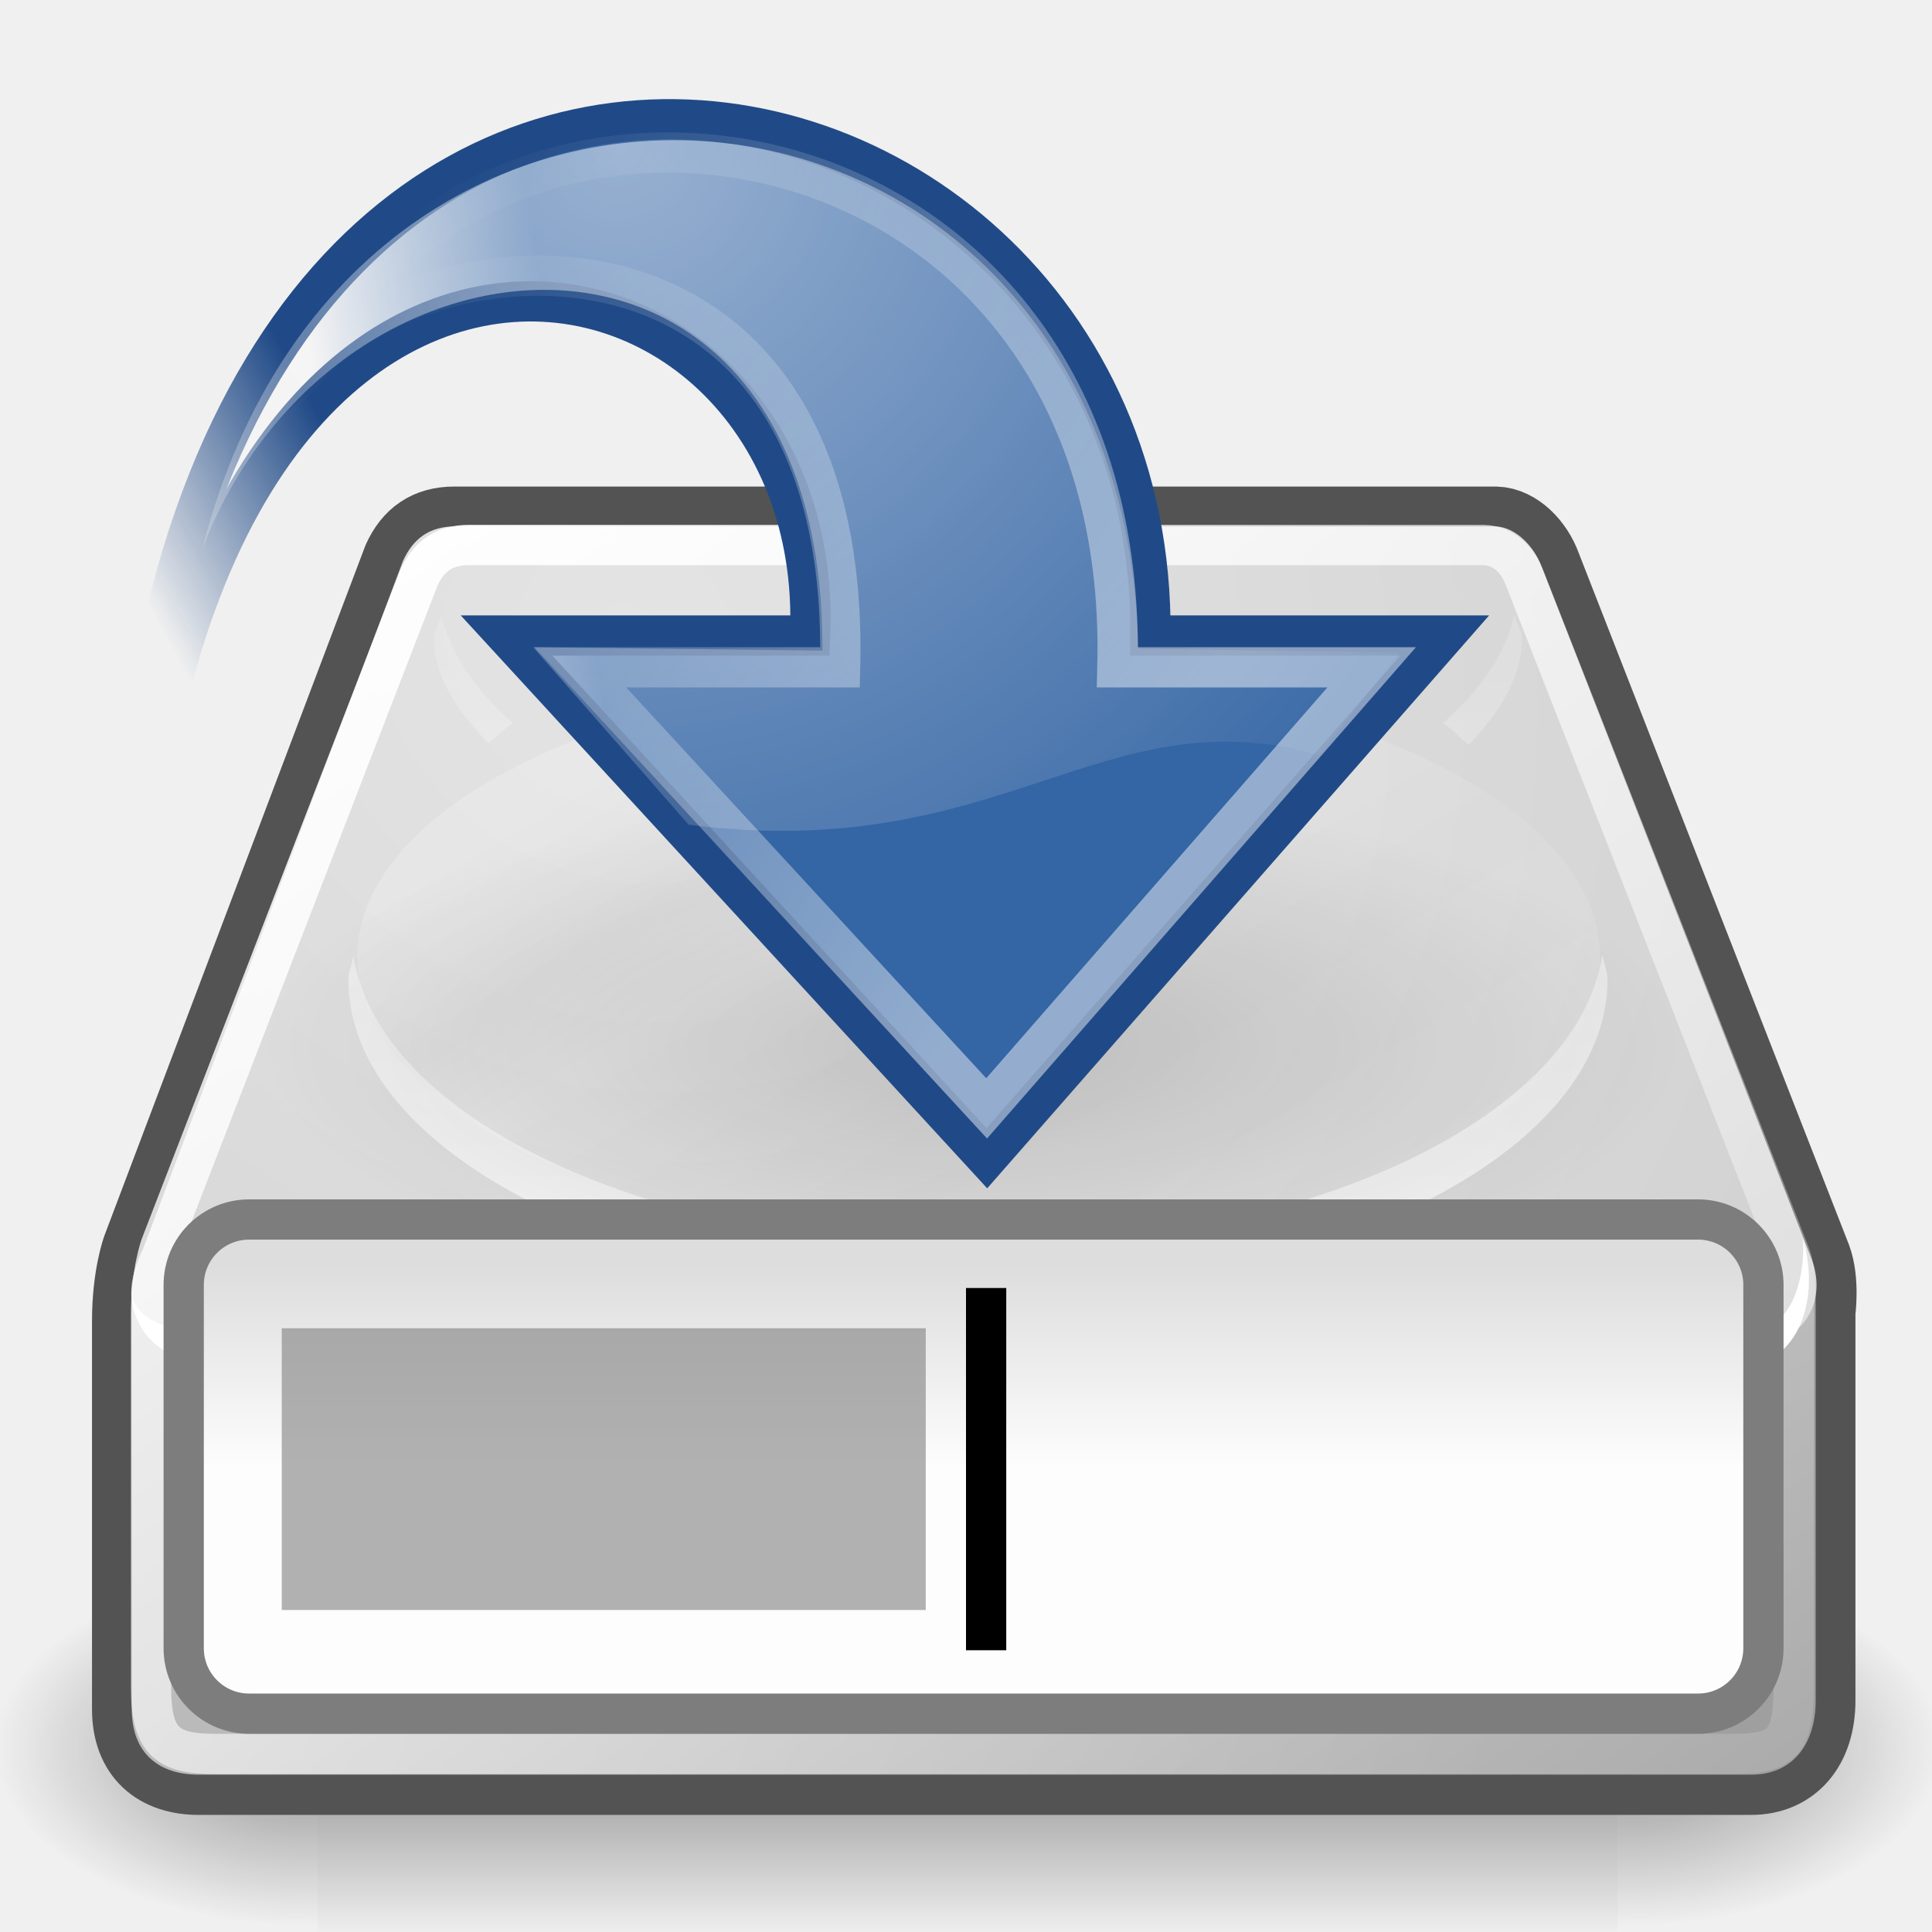
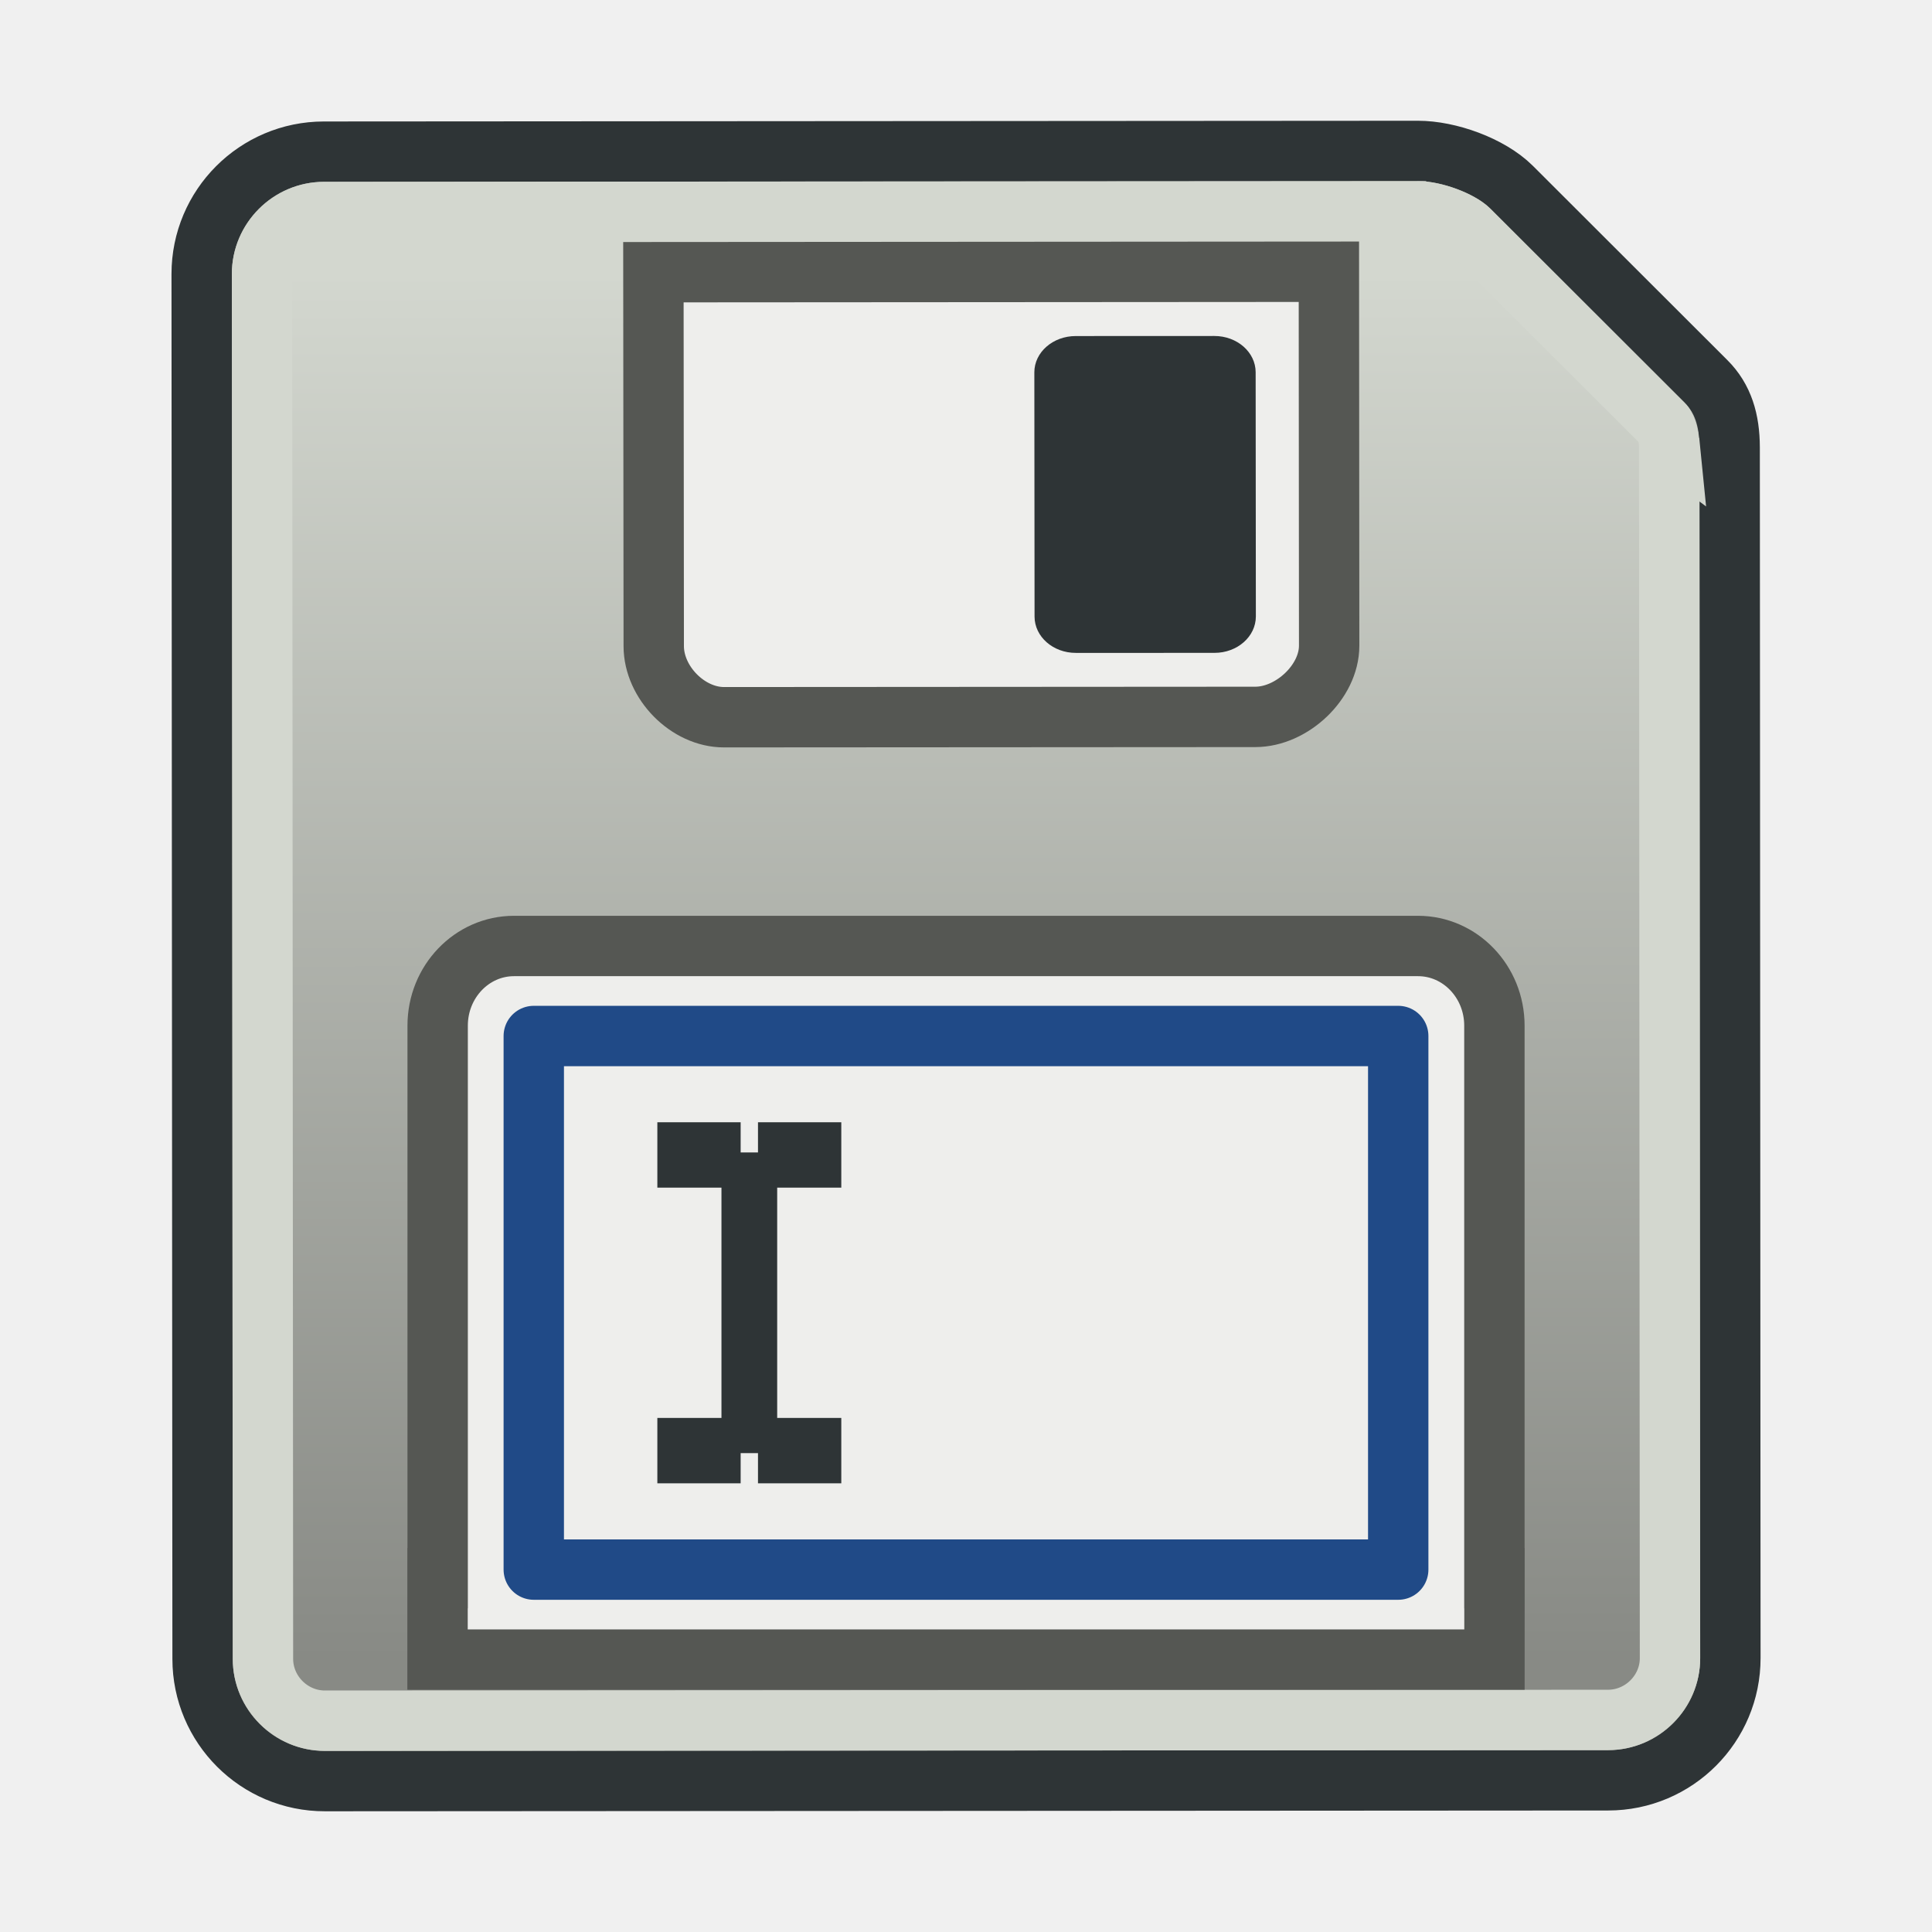
- <svg xmlns="http://www.w3.org/2000/svg" xmlns:xlink="http://www.w3.org/1999/xlink" id="svg2913" height="48px" width="48px">
-   <defs id="defs3">
-     <radialGradient xlink:href="#linearGradient5060" id="radialGradient5031" gradientUnits="userSpaceOnUse" gradientTransform="matrix(-2.774389,0,0,1.969706,112.7623,-872.8854)" cx="605.714" cy="486.648" fx="605.714" fy="486.648" r="117.143" />
-     <linearGradient id="linearGradient5060">
-       <stop style="stop-color:black;stop-opacity:1;" offset="0" id="stop5062" />
-       <stop style="stop-color:black;stop-opacity:0;" offset="1" id="stop5064" />
+ <svg xmlns="http://www.w3.org/2000/svg" xmlns:xlink="http://www.w3.org/1999/xlink" width="64" height="64" id="svg2869" version="1.1" viewBox="0 0 64 64">
+   <defs id="defs2871">
+     <linearGradient id="linearGradient6">
+       <stop style="stop-color:#888a85;stop-opacity:1" offset="0" id="stop7" />
+       <stop style="stop-color:#d3d7cf;stop-opacity:1" offset="1" id="stop8" />
    </linearGradient>
-     <radialGradient xlink:href="#linearGradient5060" id="radialGradient5029" gradientUnits="userSpaceOnUse" gradientTransform="matrix(2.774389,0,0,1.969706,-1891.633,-872.8854)" cx="605.714" cy="486.648" fx="605.714" fy="486.648" r="117.143" />
-     <linearGradient id="linearGradient5048">
-       <stop style="stop-color:black;stop-opacity:0;" offset="0" id="stop5050" />
-       <stop id="stop5056" offset="0.5" style="stop-color:black;stop-opacity:1;" />
-       <stop style="stop-color:black;stop-opacity:0;" offset="1" id="stop5052" />
-     </linearGradient>
-     <linearGradient xlink:href="#linearGradient5048" id="linearGradient5027" gradientUnits="userSpaceOnUse" gradientTransform="matrix(2.774389,0,0,1.969706,-1892.179,-872.8854)" x1="302.857" y1="366.648" x2="302.857" y2="609.505" />
-     <linearGradient id="linearGradient6965">
-       <stop style="stop-color:#dddddd;stop-opacity:1;" offset="0" id="stop6967" />
-       <stop style="stop-color:#fdfdfd;stop-opacity:1;" offset="1" id="stop6969" />
-     </linearGradient>
-     <linearGradient id="linearGradient6925">
-       <stop style="stop-color:#204a87;stop-opacity:1;" offset="0" id="stop6927" />
-       <stop style="stop-color:#204a87;stop-opacity:0;" offset="1" id="stop6929" />
-     </linearGradient>
-     <linearGradient id="linearGradient6901">
-       <stop style="stop-color:#3465a4;stop-opacity:1;" offset="0" id="stop6903" />
-       <stop style="stop-color:#3465a4;stop-opacity:0;" offset="1" id="stop6905" />
-     </linearGradient>
-     <linearGradient id="linearGradient4991">
-       <stop style="stop-color:#ffffff;stop-opacity:1;" offset="0" id="stop4993" />
-       <stop style="stop-color:#ffffff;stop-opacity:0;" offset="1" id="stop4995" />
-     </linearGradient>
-     <radialGradient xlink:href="#linearGradient4991" id="radialGradient4997" cx="23.447" cy="6.458" fx="23.447" fy="6.458" r="19.062" gradientTransform="matrix(-1.314471,-1.006312e-2,-1.022964e-2,1.336221,46.22108,-4.909887)" gradientUnits="userSpaceOnUse" />
-     <linearGradient id="linearGradient2187">
-       <stop id="stop2189" offset="0" style="stop-color:#ffffff;stop-opacity:1;" />
-       <stop id="stop2191" offset="1" style="stop-color:#ffffff;stop-opacity:0;" />
-     </linearGradient>
-     <linearGradient xlink:href="#linearGradient2187" id="linearGradient1764" gradientUnits="userSpaceOnUse" gradientTransform="matrix(0.914114,1.412791e-16,-1.412791e-16,0.914114,-3.868698,-2.706902)" x1="33.06" y1="27.394" x2="12.624" y2="12.584" />
-     <linearGradient id="linearGradient8662">
-       <stop style="stop-color:#000000;stop-opacity:1;" offset="0" id="stop8664" />
-       <stop style="stop-color:#000000;stop-opacity:0;" offset="1" id="stop8666" />
-     </linearGradient>
-     <radialGradient xlink:href="#linearGradient8662" id="radialGradient8668" cx="24.837" cy="36.421" fx="24.837" fy="36.421" r="15.645" gradientTransform="matrix(1,-7.816467e-32,-1.132409e-32,0.536723,-5.897962e-14,16.87306)" gradientUnits="userSpaceOnUse" />
-     <linearGradient id="linearGradient2555">
-       <stop id="stop2557" offset="0" style="stop-color:#ffffff;stop-opacity:1;" />
-       <stop style="stop-color:#e6e6e6;stop-opacity:1;" offset="0.5" id="stop2561" />
-       <stop id="stop2563" offset="0.75" style="stop-color:#ffffff;stop-opacity:1;" />
-       <stop style="stop-color:#e1e1e1;stop-opacity:1;" offset="0.842" id="stop2565" />
-       <stop id="stop2559" offset="1" style="stop-color:#ffffff;stop-opacity:1;" />
-     </linearGradient>
-     <linearGradient id="linearGradient4274">
-       <stop style="stop-color:#ffffff;stop-opacity:0.255;" offset="0" id="stop4276" />
-       <stop style="stop-color:#ffffff;stop-opacity:1;" offset="1" id="stop4278" />
-     </linearGradient>
-     <linearGradient id="linearGradient4264">
-       <stop id="stop4266" offset="0" style="stop-color:#000000;stop-opacity:1;" />
-       <stop id="stop4268" offset="1" style="stop-color:#000000;stop-opacity:0;" />
-     </linearGradient>
-     <linearGradient id="linearGradient4254">
-       <stop id="stop4256" offset="0" style="stop-color:#ffffff;stop-opacity:1;" />
-       <stop id="stop4258" offset="1" style="stop-color:#ffffff;stop-opacity:0;" />
-     </linearGradient>
-     <linearGradient id="linearGradient4244">
-       <stop id="stop4246" offset="0" style="stop-color:#e4e4e4;stop-opacity:1;" />
-       <stop id="stop4248" offset="1" style="stop-color:#d3d3d3;stop-opacity:1;" />
-     </linearGradient>
-     <linearGradient id="linearGradient4236">
-       <stop id="stop4238" offset="0" style="stop-color:#eeeeee;stop-opacity:1;" />
-       <stop id="stop4240" offset="1" style="stop-color:#eeeeee;stop-opacity:0;" />
-     </linearGradient>
-     <linearGradient id="linearGradient4228">
-       <stop id="stop4230" offset="0" style="stop-color:#bbbbbb;stop-opacity:1;" />
-       <stop id="stop4232" offset="1" style="stop-color:#9f9f9f;stop-opacity:1;" />
-     </linearGradient>
-     <linearGradient id="linearGradient4184">
-       <stop id="stop4186" offset="0" style="stop-color:#838383;stop-opacity:1;" />
-       <stop id="stop4188" offset="1" style="stop-color:#bbbbbb;stop-opacity:0;" />
-     </linearGradient>
-     <linearGradient gradientTransform="translate(0.795493,3.79918)" y2="35.281" x2="24.688" y1="35.281" x1="7.062" gradientUnits="userSpaceOnUse" id="linearGradient4209" xlink:href="#linearGradient4184" />
-     <linearGradient gradientUnits="userSpaceOnUse" y2="40.944" x2="36.183" y1="28.481" x1="7.605" id="linearGradient4234" xlink:href="#linearGradient4228" gradientTransform="translate(0,5.125)" />
-     <linearGradient gradientUnits="userSpaceOnUse" y2="33.759" x2="12.222" y1="37.206" x1="12.277" id="linearGradient4242" xlink:href="#linearGradient4236" gradientTransform="translate(0,5.125)" />
-     <radialGradient gradientUnits="userSpaceOnUse" gradientTransform="matrix(1.286242,0.781698,-0.710782,1.169552,-2.354348,0.24814)" r="20.936" fy="2.959" fx="15.571" cy="2.959" cx="15.571" id="radialGradient4250" xlink:href="#linearGradient4244" />
-     <linearGradient gradientUnits="userSpaceOnUse" y2="47.621" x2="44.096" y1="4.433" x1="12.378" id="linearGradient4260" xlink:href="#linearGradient4254" gradientTransform="translate(0,5.125)" />
-     <radialGradient gradientUnits="userSpaceOnUse" gradientTransform="matrix(1,0,0,0.651032,-2.885063e-16,9.455693)" r="23.555" fy="27.096" fx="23.202" cy="27.096" cx="23.202" id="radialGradient4270" xlink:href="#linearGradient4264" />
-     <linearGradient gradientUnits="userSpaceOnUse" y2="26.357" x2="23.688" y1="11.319" x1="23.688" id="linearGradient4272" xlink:href="#linearGradient4274" gradientTransform="translate(0,5.125)" />
-     <linearGradient xlink:href="#linearGradient2555" id="linearGradient2553" x1="33.431" y1="31.965" x2="21.748" y2="11.781" gradientUnits="userSpaceOnUse" />
-     <linearGradient xlink:href="#linearGradient6901" id="linearGradient6907" x1="14.752" y1="15.868" x2="8.895" y2="16.743" gradientUnits="userSpaceOnUse" />
-     <linearGradient xlink:href="#linearGradient6925" id="linearGradient6931" x1="12.25" y1="18.25" x2="7" y2="21.118" gradientUnits="userSpaceOnUse" />
-     <linearGradient xlink:href="#linearGradient6965" id="linearGradient6971" x1="28.061" y1="31.431" x2="28.061" y2="36.437" gradientUnits="userSpaceOnUse" />
+     <linearGradient xlink:href="#linearGradient6" id="linearGradient8" x1="11.762" y1="55" x2="11.73" y2="9.023" gradientUnits="userSpaceOnUse" gradientTransform="translate(1.000001)" />
  </defs>
-   <g id="layer2">
-     <g style="display:inline" id="g5022" transform="matrix(2.411405e-2,0,0,1.929202e-2,45.48953,41.75228)">
-       <rect y="-150.697" x="-1559.252" height="478.357" width="1339.633" id="rect4173" style="opacity:0.402;color:black;fill:url(#linearGradient5027);fill-opacity:1;fill-rule:nonzero;stroke:none;stroke-width:1;stroke-linecap:round;stroke-linejoin:miter;marker:none;marker-start:none;marker-mid:none;marker-end:none;stroke-miterlimit:4;stroke-dasharray:none;stroke-dashoffset:0;stroke-opacity:1;visibility:visible;display:inline;overflow:visible" />
-       <path id="path5058" d="M -219.619,-150.68 C -219.619,-150.68 -219.619,327.65 -219.619,327.65 C -76.745,328.551 125.781,220.481 125.781,88.454 C 125.781,-43.572 -33.655,-150.68 -219.619,-150.68 z " style="opacity:0.402;color:black;fill:url(#radialGradient5029);fill-opacity:1;fill-rule:nonzero;stroke:none;stroke-width:1;stroke-linecap:round;stroke-linejoin:miter;marker:none;marker-start:none;marker-mid:none;marker-end:none;stroke-miterlimit:4;stroke-dasharray:none;stroke-dashoffset:0;stroke-opacity:1;visibility:visible;display:inline;overflow:visible" />
-       <path style="opacity:0.402;color:black;fill:url(#radialGradient5031);fill-opacity:1;fill-rule:nonzero;stroke:none;stroke-width:1;stroke-linecap:round;stroke-linejoin:miter;marker:none;marker-start:none;marker-mid:none;marker-end:none;stroke-miterlimit:4;stroke-dasharray:none;stroke-dashoffset:0;stroke-opacity:1;visibility:visible;display:inline;overflow:visible" d="M -1559.252,-150.68 C -1559.252,-150.68 -1559.252,327.65 -1559.252,327.65 C -1702.127,328.551 -1904.652,220.481 -1904.652,88.454 C -1904.652,-43.572 -1745.216,-150.68 -1559.252,-150.68 z " id="path5018" />
+   <g id="layer3" style="display:inline">
+     <g id="layer3-3" style="display:inline">
+       <path style="fill:#babdb6;fill-opacity:1;fill-rule:nonzero;stroke:#2e3436;stroke-width:2;stroke-dasharray:none;stroke-opacity:1" d="m 46.97,5 c -1.017,0.002 -36.241,0.024 -36.241,0.024 -2.238,0.003 -4.048,1.816 -4.048,4.053 l 0.03,45.877 c 0,2.237 1.816,4.05 4.053,4.047 l 42.509,-0.026 c 2.237,-8.34e-4 4.052,-1.816 4.048,-4.053 0,0 -0.024,-39.563 -0.024,-40.11 C 57.294,13.929 57.083,13.202 56.514,12.636 56.147,12.271 52.137,8.266 50.075,6.204 49.35,5.483 47.985,5 46.97,5 Z" id="path2" />
+       <path style="fill:url(#linearGradient8);fill-opacity:1;fill-rule:nonzero;stroke:#d3d7cf;stroke-width:2;stroke-dasharray:none;stroke-opacity:1" d="m 55.295,14.611 -3.28e-4,-0.003 c 0.005,6.581 0.013,21.854 0.026,40.318 0.002,1.12 -0.929,2.048 -2.051,2.049 L 10.762,57 C 9.641,57.001 8.711,56.074 8.711,54.951 L 8.68,9.076 c 0,-1.122 0.928,-2.051 2.051,-2.053 17.709,-0.012 30.337,-0.019 36.42,-0.023 -0.003,-2.731e-4 -0.005,-5.412e-4 -0.007,-8.043e-4 -0.17,5.58e-5 -0.239,4.11e-5 -0.175,-6.52e-5 0.54,0 1.402,0.329 1.693,0.619 2.062,2.062 6.068,6.061 6.441,6.434 0.03,0.03 0.19,0.274 0.191,0.758 0,0.031 -7.4e-5,-0.043 -2.06e-4,-0.2 z" id="path5" />
+       <path style="fill:#eeeeec;fill-opacity:1;fill-rule:nonzero;stroke:#555753;stroke-width:2;stroke-dasharray:none;stroke-opacity:1" d="m 44.021,9.002 0.009,12.387 c 0,1.204 -1.238,2.357 -2.442,2.359 l -17.602,0.011 c -1.203,0.002 -2.33,-1.15 -2.33,-2.355 L 21.645,9.017 Z" id="path1" />
+       <path style="fill:#eeeeec;fill-opacity:1;fill-rule:nonzero;stroke:#555753;stroke-width:2;stroke-dasharray:none;stroke-opacity:1" d="M 49.506,54.976 H 14.494 v -2.695 h 0.004 V 33.975 c 0,-1.455 1.132,-2.638 2.53,-2.638 h 29.946 c 1.397,0 2.53,1.183 2.53,2.638 v 18.306 h 0.003 z" id="path3" />
+       <path id="path4" d="m 35.639,21.629 4.594,-0.002 c 0.755,0 1.367,-0.539 1.369,-1.204 l -0.007,-8.094 c -0.002,-0.662 -0.614,-1.201 -1.371,-1.199 l -4.589,0.002 c -0.758,0 -1.371,0.539 -1.371,1.201 l 0.007,8.095 c 0.002,0.664 0.615,1.202 1.369,1.2" style="fill:#2e3436;fill-opacity:1;fill-rule:nonzero;stroke:none;stroke-width:0.133" />
+       <rect style="display:inline;fill:#eeeeec;fill-rule:evenodd;stroke:#204a87;stroke-width:2;stroke-linecap:square;stroke-linejoin:round" id="rect16" width="28.636" height="17.676" x="17.682" y="34.319" />
+       <g id="g22" transform="matrix(1,0,0,-1,2,85.01948)" style="stroke:#2e3436" />
+       <g id="g24" transform="matrix(1,0,0,-1,2,86.01948)" style="stroke:#2e3436">
+         <g id="g25" transform="matrix(0.8522211,0,0,1,3.686486,0)" style="stroke-width:1.083">
+           <g id="g18" transform="matrix(1,0,0,-1,0,85.7257)" style="display:inline;stroke:#2e3436;stroke-width:1.083">
+             <path style="fill:#eeeeec;fill-rule:evenodd;stroke:#2e3436;stroke-width:2.166;stroke-linecap:square;stroke-linejoin:round" d="M 22.454,38.966 V 46.759" id="path16" />
+             <path style="fill:#eeeeec;fill-rule:evenodd;stroke:#2e3436;stroke-width:2.166;stroke-linecap:square;stroke-linejoin:round" d="m 23.874,37.966 h 1.072" id="path17" />
+             <path style="fill:#eeeeec;fill-rule:evenodd;stroke:#2e3436;stroke-width:2.166;stroke-linecap:square;stroke-linejoin:round" d="m 19.962,37.966 h 1.072" id="path19" />
+           </g>
+           <path style="fill:#eeeeec;fill-rule:evenodd;stroke:#2e3436;stroke-width:2.166;stroke-linecap:square;stroke-linejoin:round" d="m 23.874,37.966 h 1.072" id="path23" />
+           <path style="fill:#eeeeec;fill-rule:evenodd;stroke:#2e3436;stroke-width:2.166;stroke-linecap:square;stroke-linejoin:round" d="m 19.962,37.966 h 1.072" id="path24" />
+         </g>
+       </g>
    </g>
-     <path id="path4196" d="M 11.286,13.088 C 10.661,13.088 10.254,13.378 10.004,13.931 C 10.004,13.931 3.536,31.035 3.536,31.035 C 3.536,31.035 3.286,31.706 3.286,32.816 C 3.286,32.816 3.286,42.466 3.286,42.466 C 3.286,43.549 3.943,44.091 4.942,44.091 L 43.504,44.091 C 44.489,44.091 45.098,43.373 45.098,42.247 L 45.098,32.597 C 45.098,32.597 45.204,31.827 45.004,31.285 L 38.286,14.088 C 38.101,13.576 37.649,13.1 37.161,13.088 L 11.286,13.088 z " style="fill:none;fill-opacity:1;fill-rule:evenodd;stroke:#535353;stroke-width:2;stroke-linecap:round;stroke-linejoin:round;stroke-miterlimit:4;stroke-dasharray:none;stroke-opacity:1" />
-     <path id="path4170" d="M 3.274,32.122 L 4.038,31.43 L 41.648,31.492 L 45.11,31.809 L 45.11,42.248 C 45.11,43.373 44.503,44.091 43.518,44.091 L 4.935,44.091 C 3.937,44.091 3.274,43.549 3.274,42.467 L 3.274,32.122 z " style="fill:url(#linearGradient4234);fill-opacity:1;fill-rule:evenodd;stroke:none;stroke-width:1.02px;stroke-linecap:butt;stroke-linejoin:miter;stroke-opacity:1" />
-     <path id="path3093" d="M 3.549,31.039 C 2.835,32.504 3.548,33.432 4.585,33.432 C 4.585,33.432 43.585,33.432 43.585,33.432 C 44.704,33.408 45.43,32.42 45.013,31.289 L 38.299,14.079 C 38.115,13.567 37.644,13.091 37.156,13.079 L 11.299,13.079 C 10.674,13.079 10.263,13.382 10.013,13.936 C 10.013,13.936 3.549,31.039 3.549,31.039 z " style="fill:url(#radialGradient4250);fill-opacity:1;fill-rule:evenodd;stroke:none;stroke-width:1px;stroke-linecap:butt;stroke-linejoin:miter;stroke-opacity:1" />
-     <rect y="36.299" x="7.858" height="5.562" width="17.625" id="rect4174" style="opacity:1;color:#000000;fill:url(#linearGradient4209);fill-opacity:1;fill-rule:evenodd;stroke:none;stroke-width:2.409;stroke-linecap:round;stroke-linejoin:round;marker:none;marker-start:none;marker-mid:none;marker-end:none;stroke-miterlimit:4;stroke-dasharray:none;stroke-dashoffset:0;stroke-opacity:1;visibility:visible;display:inline;overflow:visible" />
-     <path id="path4194" d="M 7.858,41.862 C 7.858,41.862 7.858,37.85 7.858,37.85 C 9.694,41.029 16.154,41.862 20.795,41.862 C 20.795,41.862 7.858,41.862 7.858,41.862 z " style="opacity:0.811;fill:url(#linearGradient4242);fill-opacity:1;fill-rule:evenodd;stroke:none;stroke-width:1px;stroke-linecap:butt;stroke-linejoin:miter;stroke-opacity:1" />
-     <path id="path4201" d="M 44.796,30.754 C 44.86,32.004 44.382,33.07 43.474,33.097 C 43.474,33.097 5.355,33.097 5.355,33.097 C 4.066,33.097 3.488,32.772 3.271,32.229 C 3.363,33.174 4.097,33.879 5.355,33.879 C 5.355,33.879 43.474,33.879 43.474,33.879 C 44.55,33.846 45.227,32.455 44.826,30.884 L 44.796,30.754 z " style="fill:#ffffff;fill-opacity:1;fill-rule:evenodd;stroke:none;stroke-width:1px;stroke-linecap:butt;stroke-linejoin:miter;stroke-opacity:1" />
-     <path id="path4211" d="M 10.969,15.281 C 10.923,15.482 10.781,15.668 10.781,15.875 C 10.781,16.824 11.372,17.664 12.125,18.469 C 12.365,18.315 12.49,18.114 12.75,17.969 C 11.81,17.153 11.197,16.252 10.969,15.281 z M 37.625,15.281 C 37.396,16.251 36.783,17.154 35.844,17.969 C 36.118,18.122 36.248,18.337 36.5,18.5 C 37.257,17.693 37.812,16.827 37.812,15.875 C 37.812,15.668 37.671,15.482 37.625,15.281 z M 39.812,23.719 C 39.199,27.759 32.514,30.969 24.281,30.969 C 16.069,30.969 9.421,27.776 8.781,23.75 C 8.749,23.947 8.656,24.142 8.656,24.344 C 8.656,28.662 15.645,32.188 24.281,32.188 C 32.917,32.188 39.937,28.662 39.938,24.344 C 39.938,24.131 39.848,23.926 39.812,23.719 z " style="opacity:0.691;color:#000000;fill:url(#linearGradient4272);fill-opacity:1;fill-rule:evenodd;stroke:none;stroke-width:2;stroke-linecap:round;stroke-linejoin:round;marker:none;marker-start:none;marker-mid:none;marker-end:none;stroke-miterlimit:4;stroke-dasharray:none;stroke-dashoffset:0;stroke-opacity:1;visibility:visible;display:inline;overflow:visible" />
-     <path transform="translate(8.838843e-2,5.30178)" d="M 8.574 25.594 A 1.37 1.016 0 1 1  5.834,25.594 A 1.37 1.016 0 1 1  8.574 25.594 z" id="path4224" style="opacity:1;color:#000000;fill:#ffffff;fill-opacity:0.458;fill-rule:evenodd;stroke:none;stroke-width:2;stroke-linecap:round;stroke-linejoin:round;marker:none;marker-start:none;marker-mid:none;marker-end:none;stroke-miterlimit:4;stroke-dasharray:none;stroke-dashoffset:0;stroke-opacity:1;visibility:visible;display:inline;overflow:visible" />
-     <path style="opacity:1;color:#000000;fill:#ffffff;fill-opacity:0.458;fill-rule:evenodd;stroke:none;stroke-width:2;stroke-linecap:round;stroke-linejoin:round;marker:none;marker-start:none;marker-mid:none;marker-end:none;stroke-miterlimit:4;stroke-dasharray:none;stroke-dashoffset:0;stroke-opacity:1;visibility:visible;display:inline;overflow:visible" id="path4226" d="M 8.574 25.594 A 1.37 1.016 0 1 1  5.834,25.594 A 1.37 1.016 0 1 1  8.574 25.594 z" transform="translate(33.96705,5.21339)" />
-     <path style="fill:none;fill-opacity:1;fill-rule:evenodd;stroke:url(#linearGradient4260);stroke-width:1;stroke-linecap:round;stroke-linejoin:round;stroke-miterlimit:4;stroke-dasharray:none;stroke-opacity:1" d="M 11.643,13.541 C 11.041,13.541 10.65,13.82 10.409,14.353 C 10.409,14.353 3.994,30.944 3.994,30.944 C 3.994,30.944 3.753,31.59 3.753,32.659 C 3.753,32.659 3.753,41.949 3.753,41.949 C 3.753,43.303 4.197,43.576 5.348,43.576 L 43.035,43.576 C 44.358,43.576 44.569,43.259 44.569,41.738 L 44.569,32.448 C 44.569,32.448 44.671,31.706 44.479,31.184 L 37.886,14.378 C 37.708,13.886 37.335,13.552 36.865,13.541 L 11.643,13.541 z " id="path4252" />
-     <path style="fill:none;fill-opacity:0.75;fill-rule:evenodd;stroke:#ffffff;stroke-width:1px;stroke-linecap:square;stroke-linejoin:miter;stroke-opacity:0.424" d="M 40.5,36.554 L 40.5,41.575" id="path4282" />
-     <path id="path4284" d="M 38.5,36.614 L 38.5,41.635" style="fill:none;fill-opacity:0.75;fill-rule:evenodd;stroke:#ffffff;stroke-width:1px;stroke-linecap:square;stroke-linejoin:miter;stroke-opacity:0.424" />
-     <path style="fill:none;fill-opacity:0.75;fill-rule:evenodd;stroke:#ffffff;stroke-width:1px;stroke-linecap:square;stroke-linejoin:miter;stroke-opacity:0.424" d="M 36.5,36.614 L 36.5,41.635" id="path4286" />
-     <path id="path4288" d="M 34.5,36.614 L 34.5,41.635" style="fill:none;fill-opacity:0.75;fill-rule:evenodd;stroke:#ffffff;stroke-width:1px;stroke-linecap:square;stroke-linejoin:miter;stroke-opacity:0.424" />
-     <path style="fill:none;fill-opacity:0.75;fill-rule:evenodd;stroke:#ffffff;stroke-width:1px;stroke-linecap:square;stroke-linejoin:miter;stroke-opacity:0.424" d="M 32.5,36.614 L 32.5,41.635" id="path4290" />
-     <path id="path4292" d="M 30.5,36.614 L 30.5,41.635" style="fill:none;fill-opacity:0.75;fill-rule:evenodd;stroke:#ffffff;stroke-width:1px;stroke-linecap:square;stroke-linejoin:miter;stroke-opacity:0.424" />
-     <path id="path4294" d="M 39.5,36.604 L 39.5,41.625" style="opacity:0.097;fill:none;fill-opacity:0.75;fill-rule:evenodd;stroke:#000000;stroke-width:1px;stroke-linecap:square;stroke-linejoin:miter;stroke-opacity:1" />
-     <path style="opacity:0.097;fill:none;fill-opacity:0.75;fill-rule:evenodd;stroke:#000000;stroke-width:1px;stroke-linecap:square;stroke-linejoin:miter;stroke-opacity:1" d="M 37.5,36.664 L 37.5,41.685" id="path4296" />
-     <path id="path4298" d="M 35.5,36.664 L 35.5,41.685" style="opacity:0.097;fill:none;fill-opacity:0.75;fill-rule:evenodd;stroke:#000000;stroke-width:1px;stroke-linecap:square;stroke-linejoin:miter;stroke-opacity:1" />
-     <path style="opacity:0.097;fill:none;fill-opacity:0.75;fill-rule:evenodd;stroke:#000000;stroke-width:1px;stroke-linecap:square;stroke-linejoin:miter;stroke-opacity:1" d="M 33.5,36.664 L 33.5,41.685" id="path4300" />
-     <path id="path4302" d="M 31.5,36.664 L 31.5,41.685" style="opacity:0.097;fill:none;fill-opacity:0.75;fill-rule:evenodd;stroke:#000000;stroke-width:1px;stroke-linecap:square;stroke-linejoin:miter;stroke-opacity:1" />
-     <path id="path4572" d="M 7.875,36.312 L 7.875,41.844 L 20.438,41.844 L 8.219,41.5 L 7.875,36.312 z " style="opacity:0.44;fill:#ffffff;fill-opacity:1;fill-rule:evenodd;stroke:none;stroke-width:1px;stroke-linecap:butt;stroke-linejoin:miter;stroke-opacity:1" />
-     <path style="opacity:0.206;color:#000000;fill:url(#linearGradient2553);fill-opacity:1;fill-rule:evenodd;stroke:none;stroke-width:0.934;stroke-linecap:square;stroke-linejoin:round;marker:none;marker-start:none;marker-mid:none;marker-end:none;stroke-miterlimit:4;stroke-dasharray:none;stroke-dashoffset:0;stroke-opacity:0.424;visibility:visible;display:inline;overflow:visible" id="path2545" d="M 39.875 19.562 A 14.875 6.688 0 1 1  10.125,19.562 A 14.875 6.688 0 1 1  39.875 19.562 z" transform="matrix(1.037815,0,0,1.060747,-1.632878,3.03037)" />
-   </g>
-   <g id="layer1">
-     <path transform="matrix(1.13019,1.178179e-16,7.918544e-17,-0.759601,-3.909725,53.66554)" d="M 40.482 36.421 A 15.645 8.397 0 1 1  9.192,36.421 A 15.645 8.397 0 1 1  40.482 36.421 z" id="path8660" style="opacity:0.141;color:#000000;fill:url(#radialGradient8668);fill-opacity:1;fill-rule:evenodd;stroke:none;stroke-width:1;stroke-linecap:butt;stroke-linejoin:miter;marker:none;marker-start:none;marker-mid:none;marker-end:none;stroke-miterlimit:10;stroke-dasharray:none;stroke-dashoffset:0;stroke-opacity:1;visibility:visible;display:inline;overflow:visible" />
-     <path style="opacity:1;color:#000000;fill:url(#linearGradient6907);fill-opacity:1.0;fill-rule:nonzero;stroke:url(#linearGradient6931);stroke-width:1;stroke-linecap:butt;stroke-linejoin:miter;marker:none;marker-start:none;marker-mid:none;marker-end:none;stroke-miterlimit:4;stroke-dasharray:none;stroke-dashoffset:0;stroke-opacity:1;visibility:visible;display:block;overflow:visible" d="M 3.203,25.835 C 2.173,-5.385 28.742,-0.451 28.582,15.789 L 35.895,15.789 L 24.518,28.775 L 12.585,15.789 C 12.585,15.789 20.127,15.789 20.127,15.789 C 20.584,4.819 3.409,1.61 3.203,25.835 z " id="path1432" />
-     <path id="path2177" d="M 7.664,9.104 C 12.406,-0.04 28.122,2.718 27.762,16.579 L 34.079,16.579 C 34.079,16.579 24.513,27.537 24.513,27.537 L 14.417,16.579 C 14.417,16.579 20.873,16.579 20.873,16.579 C 21.145,5.004 10.922,5.535 7.664,9.104 z " style="opacity:0.472;color:#000000;fill:none;fill-opacity:1;fill-rule:nonzero;stroke:url(#linearGradient1764);stroke-width:1;stroke-linecap:butt;stroke-linejoin:miter;marker:none;marker-start:none;marker-mid:none;marker-end:none;stroke-miterlimit:10;stroke-dasharray:none;stroke-dashoffset:0;stroke-opacity:1;visibility:visible;display:block;overflow:visible" />
-     <path style="opacity:0.494;color:#000000;fill:url(#radialGradient4997);fill-opacity:1;fill-rule:nonzero;stroke:none;stroke-width:1;stroke-linecap:butt;stroke-linejoin:miter;marker:none;marker-start:none;marker-mid:none;marker-end:none;stroke-miterlimit:10;stroke-dasharray:none;stroke-dashoffset:0;stroke-opacity:1;visibility:visible;display:inline;overflow:visible" d="M 34.767,16.212 L 32.783,18.757 C 27.373,17.241 24.897,21.487 17.109,20.489 L 13.248,16.08 L 20.434,16.163 C 20.483,4.316 8.344,4.999 5.029,13.628 C 8.837,-1.261 27.893,0.806 28.283,16.114 L 34.767,16.212 z " id="path4989" />
-     <rect style="opacity:1;color:#000000;fill:url(#linearGradient6971);fill-opacity:1.0;fill-rule:nonzero;stroke:#7d7d7d;stroke-width:1;stroke-linecap:round;stroke-linejoin:miter;marker:none;marker-start:none;marker-mid:none;marker-end:none;stroke-miterlimit:4;stroke-dasharray:none;stroke-dashoffset:0;stroke-opacity:1;visibility:visible;display:block;overflow:visible" id="rect6951" width="39.248" height="12.278" x="4.564" y="30.298" rx="1.625" ry="1.625" />
-     <rect style="opacity:0.597;color:#000000;fill:#7d7d7d;fill-opacity:1;fill-rule:nonzero;stroke:none;stroke-width:1;stroke-linecap:round;stroke-linejoin:miter;marker:none;marker-start:none;marker-mid:none;marker-end:none;stroke-miterlimit:4;stroke-dasharray:none;stroke-dashoffset:0;stroke-opacity:1;visibility:visible;display:block;overflow:visible" id="rect6953" width="16" height="7" x="7" y="33" ry="0" />
-     <rect style="opacity:1;color:#000000;fill:#000000;fill-opacity:1;fill-rule:nonzero;stroke:none;stroke-width:1;stroke-linecap:round;stroke-linejoin:miter;marker:none;marker-start:none;marker-mid:none;marker-end:none;stroke-miterlimit:4;stroke-dasharray:none;stroke-dashoffset:0;stroke-opacity:1;visibility:visible;display:block;overflow:visible" id="rect6957" width="1" height="9" x="24" y="32" />
  </g>
</svg>
